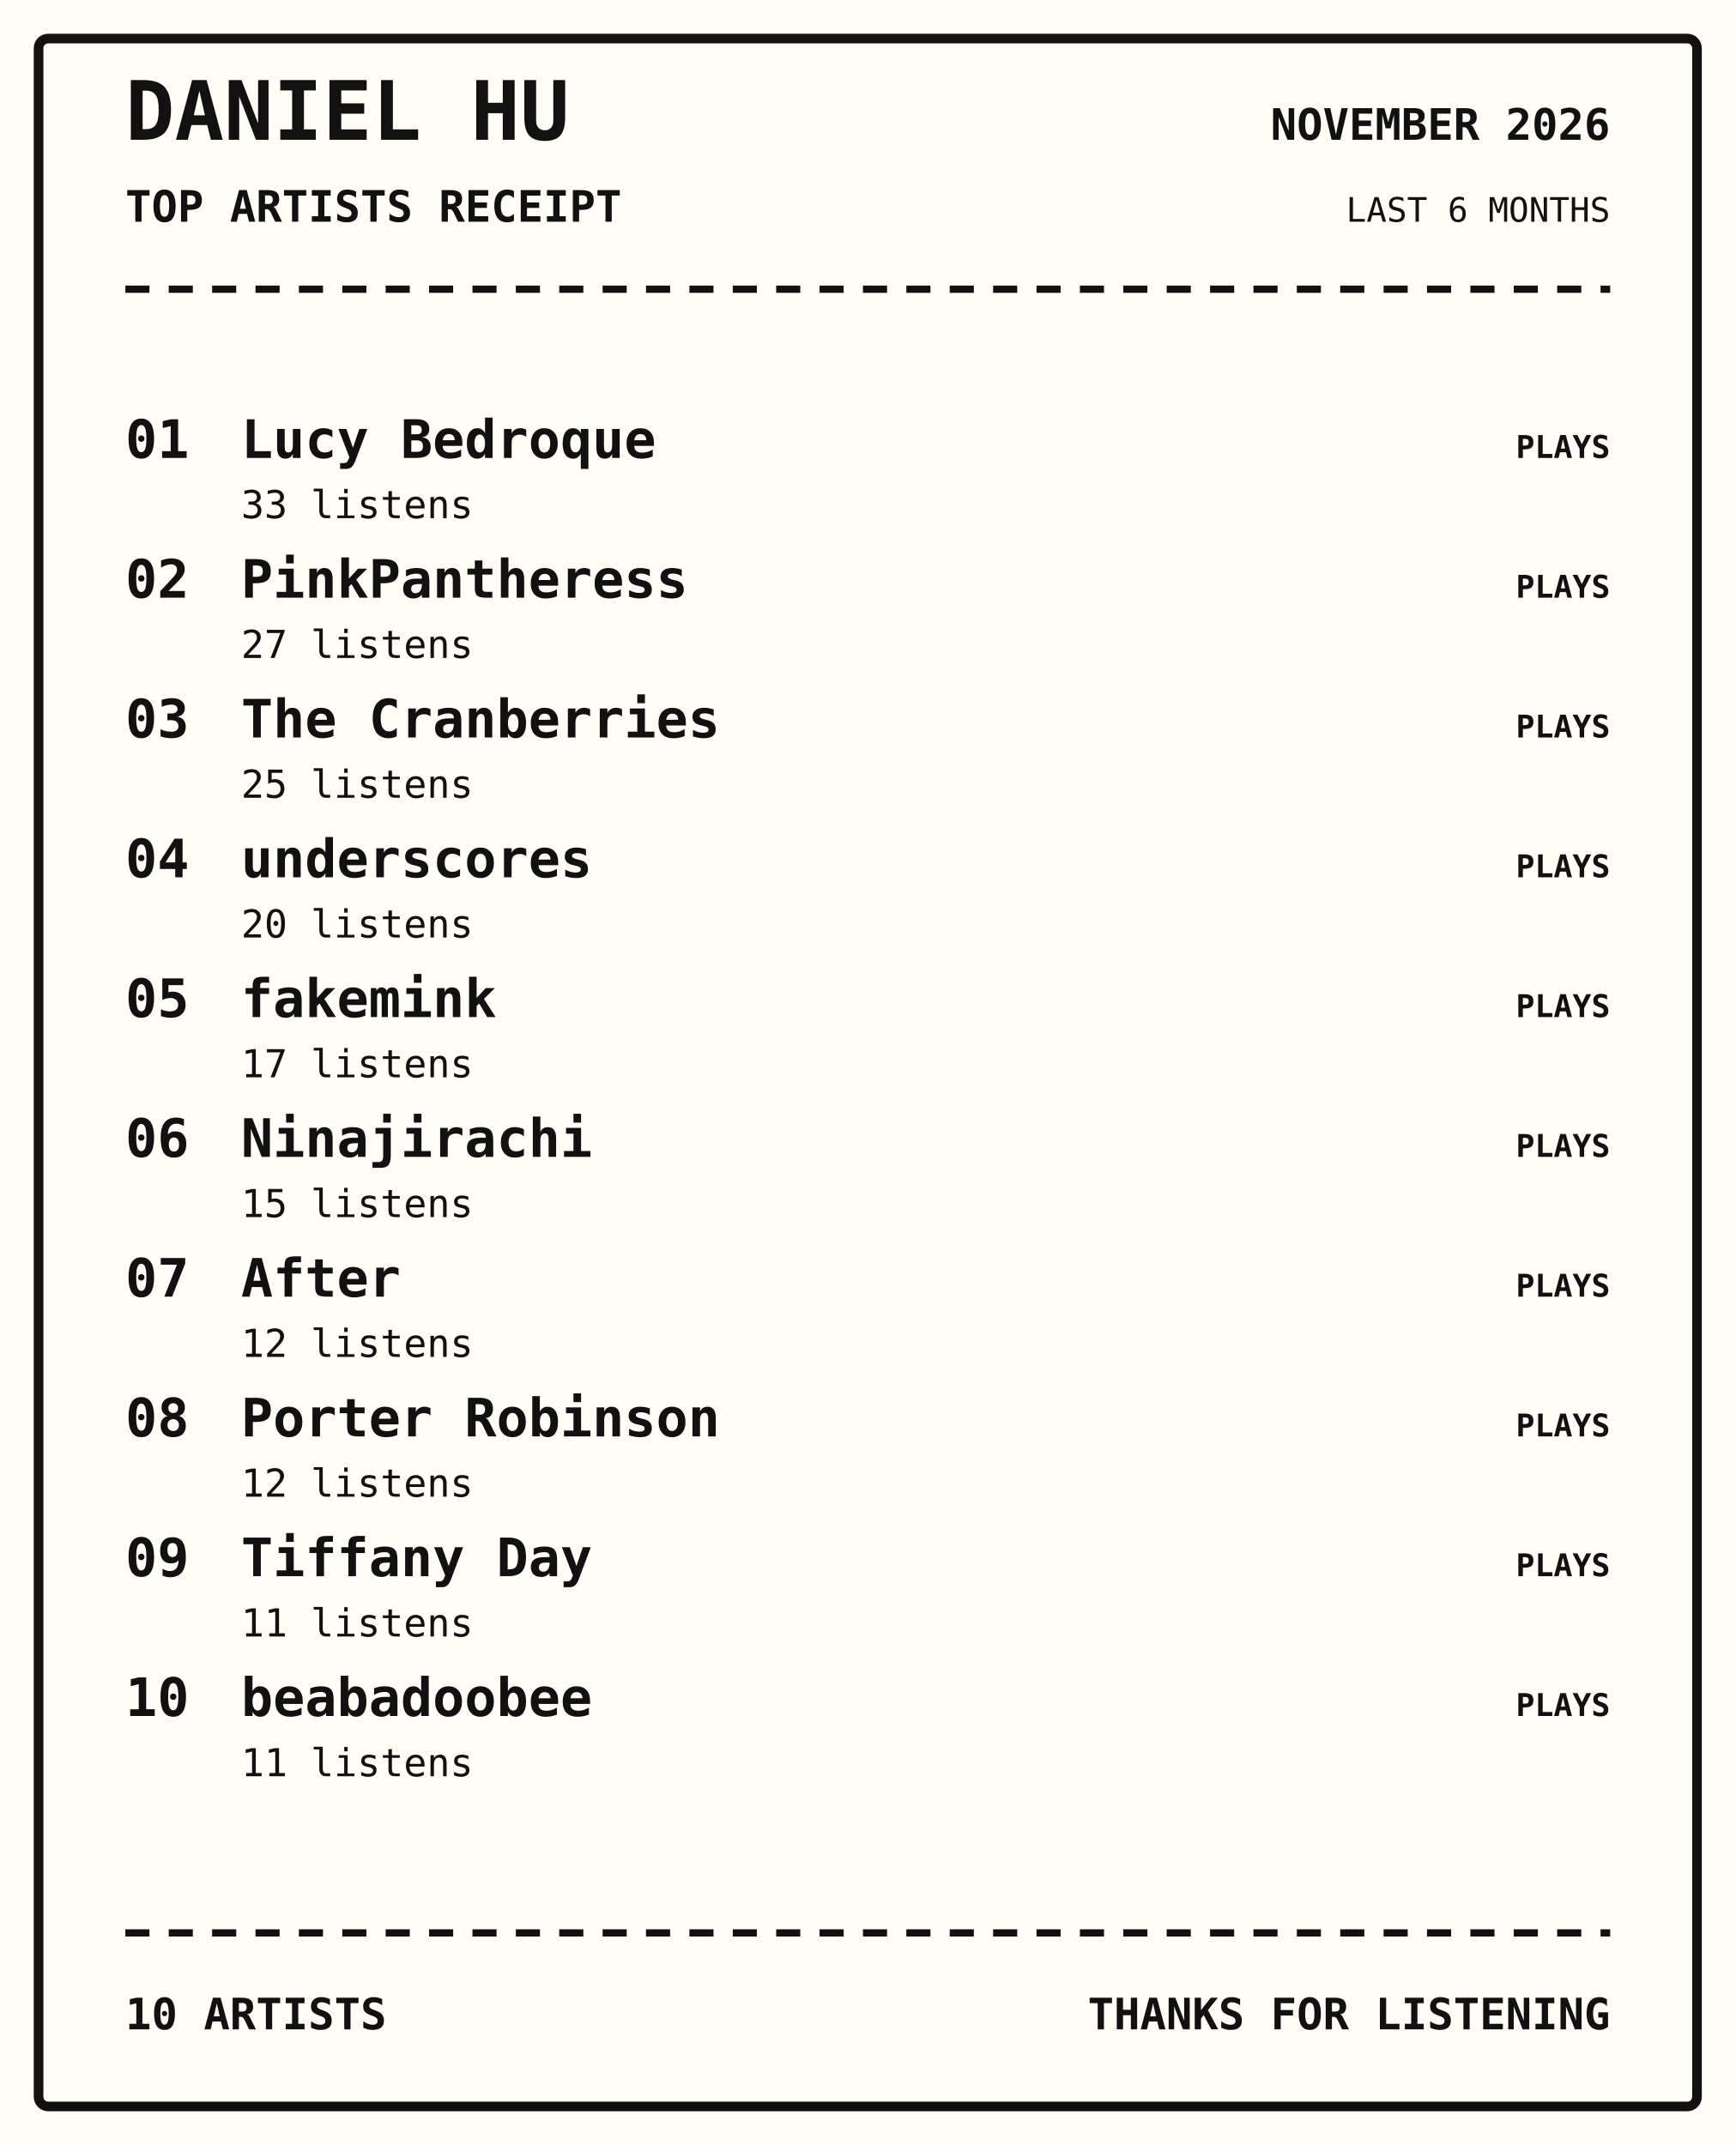
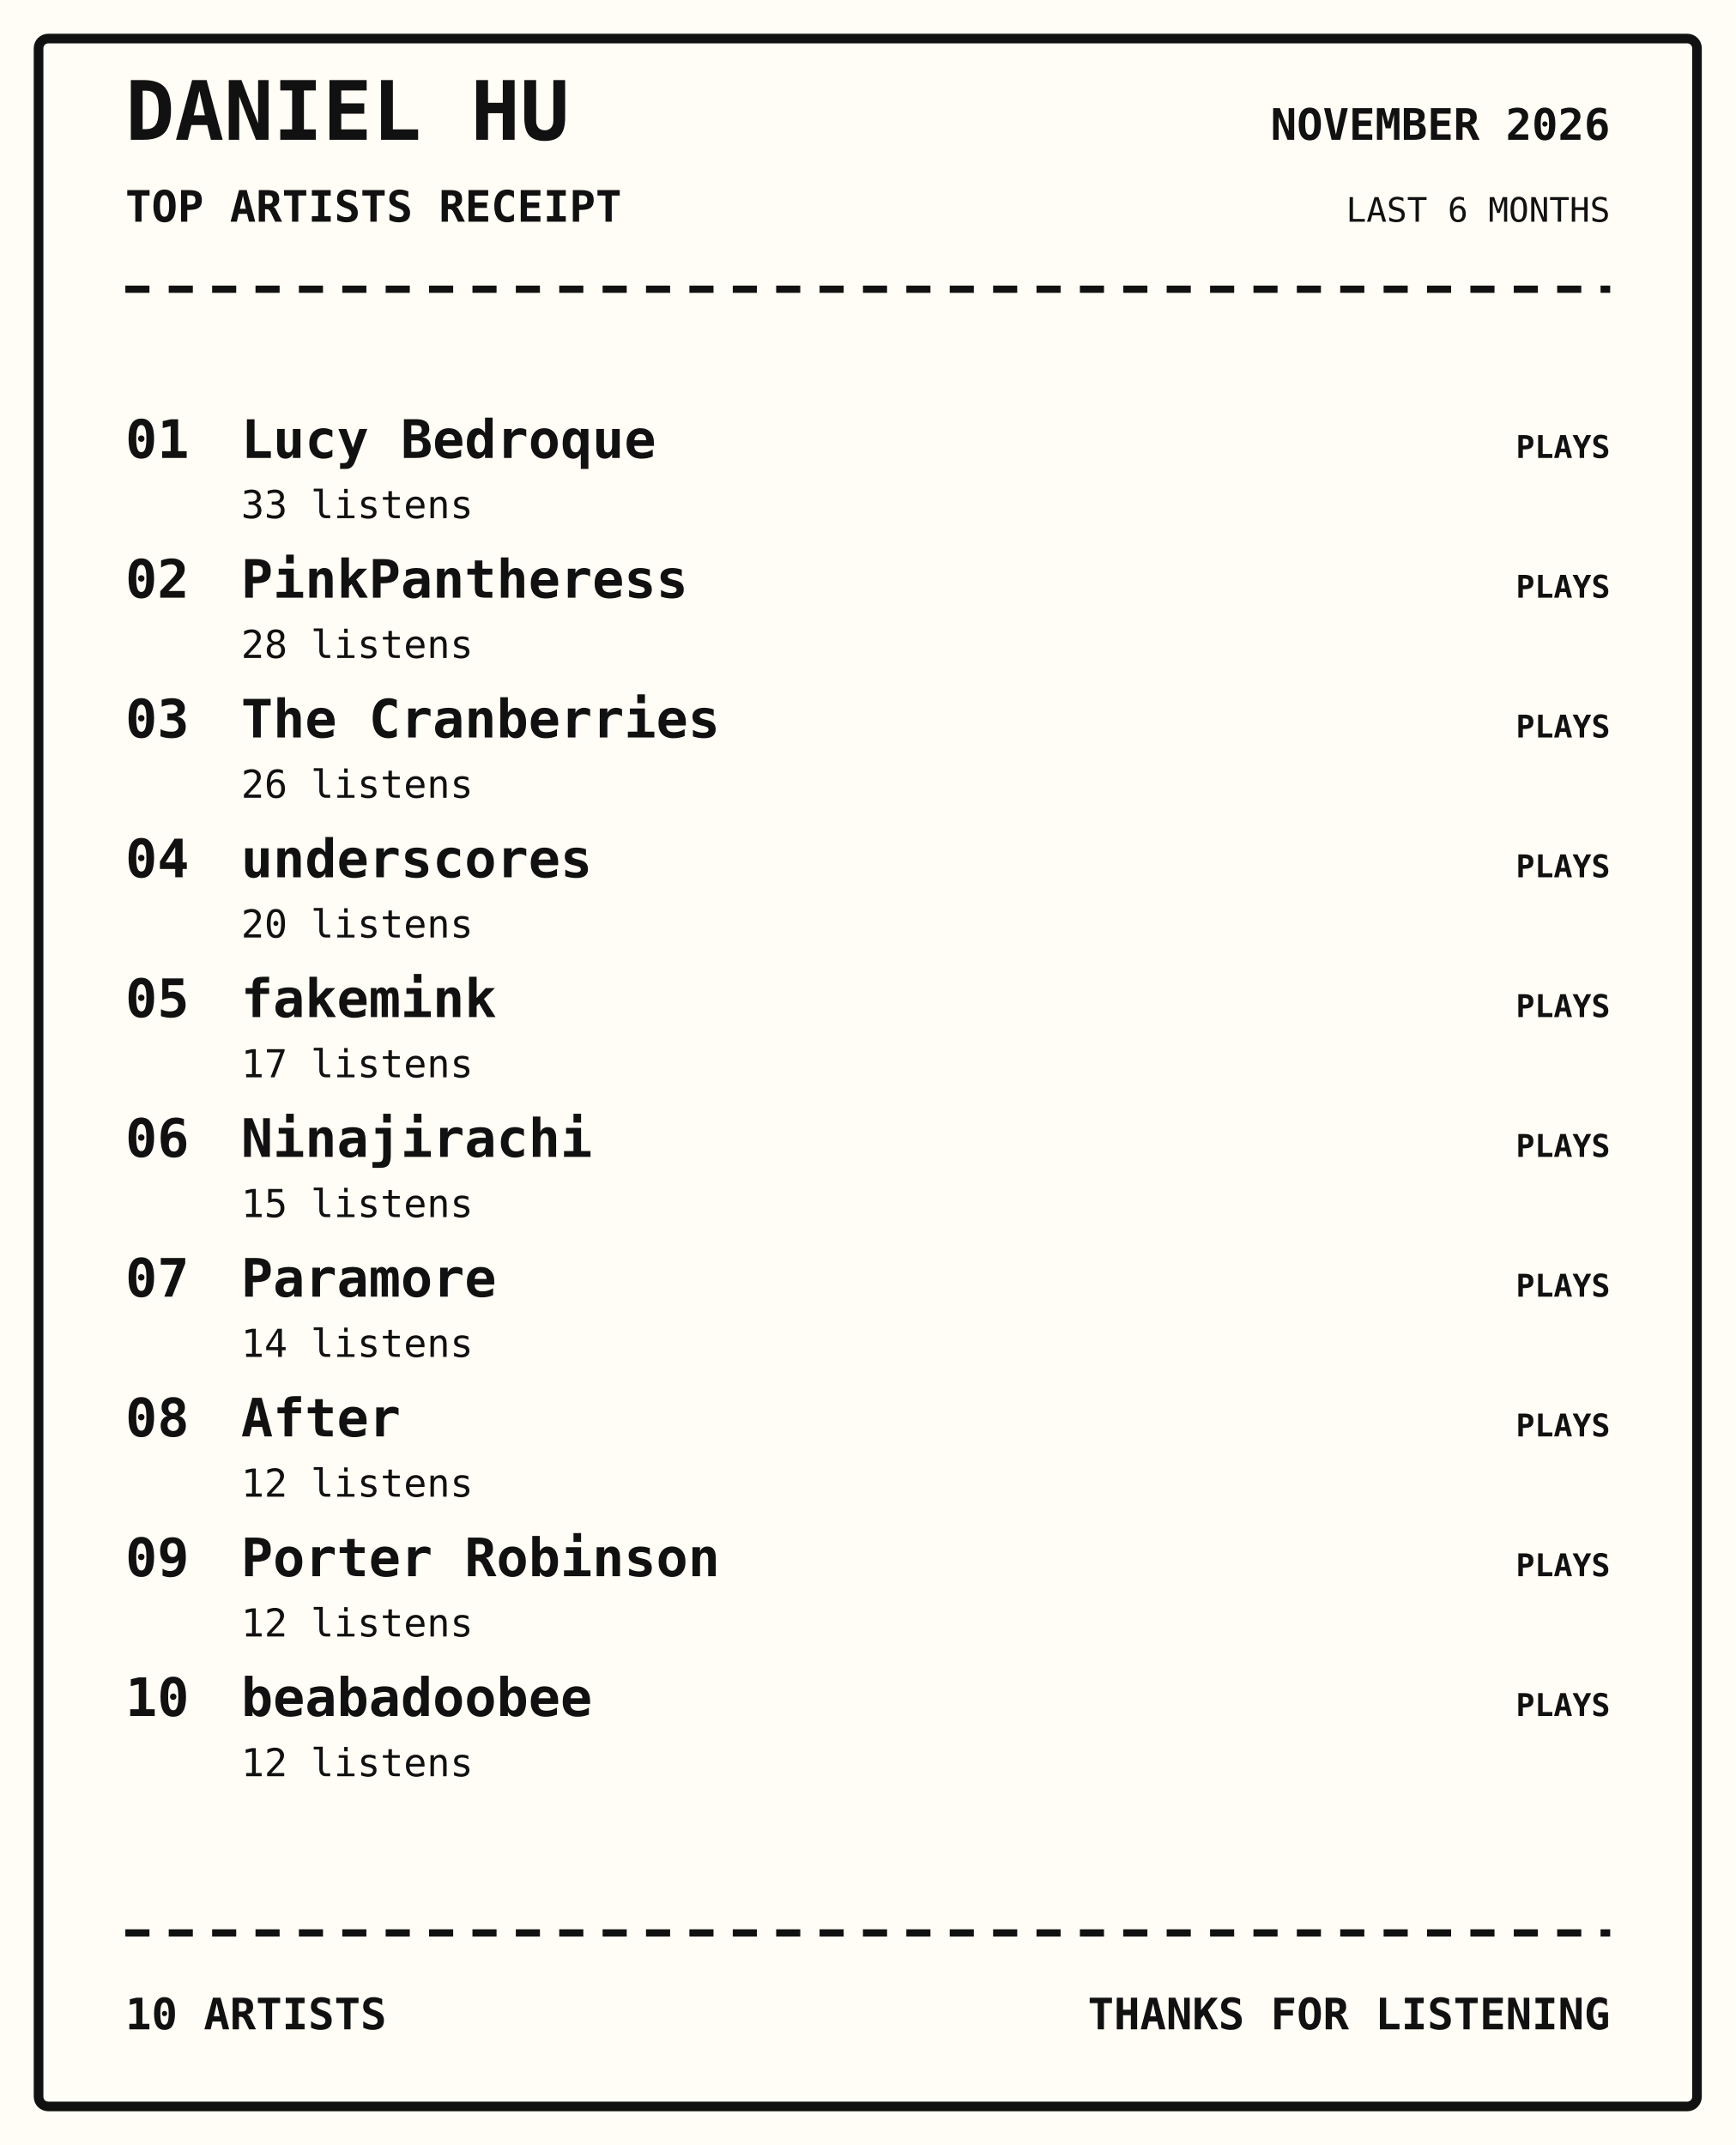
<svg xmlns="http://www.w3.org/2000/svg" width="720" height="890" viewBox="0 0 720 890">
  <rect width="100%" height="100%" fill="#fffdf5" />
  <rect x="16" y="16" width="688" height="858" rx="4" fill="none" stroke="#111" stroke-width="4" />
  <text x="52" y="58" font-family="monospace" font-size="34px" font-weight="800" text-anchor="start" fill="#111">DANIEL HU</text>
  <text x="52" y="92" font-family="monospace" font-size="18px" font-weight="700" text-anchor="start" fill="#111">TOP ARTISTS RECEIPT</text>
  <text x="668" y="58" font-family="monospace" font-size="18px" font-weight="700" text-anchor="end" fill="#111">NOVEMBER 2026</text>
  <text x="668" y="92" font-family="monospace" font-size="14px" font-weight="400" text-anchor="end" fill="#111">LAST 6 MONTHS</text>
  <path d="M52 120 H668" stroke="#111" stroke-width="3" stroke-dasharray="10 8" />
  <text x="52" y="190" font-family="monospace" font-size="22px" font-weight="700" text-anchor="start" fill="#111">01</text>
  <text x="100" y="190" font-family="monospace" font-size="22px" font-weight="700" text-anchor="start" fill="#111">Lucy Bedroque</text>
  <text x="100" y="215" font-family="monospace" font-size="16px" font-weight="400" text-anchor="start" fill="#111">33 listens</text>
  <text x="668" y="190" font-family="monospace" font-size="13px" font-weight="700" text-anchor="end" fill="#111">PLAYS</text>
  <text x="52" y="248" font-family="monospace" font-size="22px" font-weight="700" text-anchor="start" fill="#111">02</text>
  <text x="100" y="248" font-family="monospace" font-size="22px" font-weight="700" text-anchor="start" fill="#111">PinkPantheress</text>
-   <text x="100" y="273" font-family="monospace" font-size="16px" font-weight="400" text-anchor="start" fill="#111">27 listens</text>
+   <text x="100" y="273" font-family="monospace" font-size="16px" font-weight="400" text-anchor="start" fill="#111">28 listens</text>
  <text x="668" y="248" font-family="monospace" font-size="13px" font-weight="700" text-anchor="end" fill="#111">PLAYS</text>
  <text x="52" y="306" font-family="monospace" font-size="22px" font-weight="700" text-anchor="start" fill="#111">03</text>
  <text x="100" y="306" font-family="monospace" font-size="22px" font-weight="700" text-anchor="start" fill="#111">The Cranberries</text>
-   <text x="100" y="331" font-family="monospace" font-size="16px" font-weight="400" text-anchor="start" fill="#111">25 listens</text>
+   <text x="100" y="331" font-family="monospace" font-size="16px" font-weight="400" text-anchor="start" fill="#111">26 listens</text>
  <text x="668" y="306" font-family="monospace" font-size="13px" font-weight="700" text-anchor="end" fill="#111">PLAYS</text>
  <text x="52" y="364" font-family="monospace" font-size="22px" font-weight="700" text-anchor="start" fill="#111">04</text>
  <text x="100" y="364" font-family="monospace" font-size="22px" font-weight="700" text-anchor="start" fill="#111">underscores</text>
  <text x="100" y="389" font-family="monospace" font-size="16px" font-weight="400" text-anchor="start" fill="#111">20 listens</text>
  <text x="668" y="364" font-family="monospace" font-size="13px" font-weight="700" text-anchor="end" fill="#111">PLAYS</text>
  <text x="52" y="422" font-family="monospace" font-size="22px" font-weight="700" text-anchor="start" fill="#111">05</text>
  <text x="100" y="422" font-family="monospace" font-size="22px" font-weight="700" text-anchor="start" fill="#111">fakemink</text>
  <text x="100" y="447" font-family="monospace" font-size="16px" font-weight="400" text-anchor="start" fill="#111">17 listens</text>
  <text x="668" y="422" font-family="monospace" font-size="13px" font-weight="700" text-anchor="end" fill="#111">PLAYS</text>
  <text x="52" y="480" font-family="monospace" font-size="22px" font-weight="700" text-anchor="start" fill="#111">06</text>
  <text x="100" y="480" font-family="monospace" font-size="22px" font-weight="700" text-anchor="start" fill="#111">Ninajirachi</text>
  <text x="100" y="505" font-family="monospace" font-size="16px" font-weight="400" text-anchor="start" fill="#111">15 listens</text>
  <text x="668" y="480" font-family="monospace" font-size="13px" font-weight="700" text-anchor="end" fill="#111">PLAYS</text>
  <text x="52" y="538" font-family="monospace" font-size="22px" font-weight="700" text-anchor="start" fill="#111">07</text>
-   <text x="100" y="538" font-family="monospace" font-size="22px" font-weight="700" text-anchor="start" fill="#111">After</text>
-   <text x="100" y="563" font-family="monospace" font-size="16px" font-weight="400" text-anchor="start" fill="#111">12 listens</text>
+   <text x="100" y="538" font-family="monospace" font-size="22px" font-weight="700" text-anchor="start" fill="#111">Paramore</text>
+   <text x="100" y="563" font-family="monospace" font-size="16px" font-weight="400" text-anchor="start" fill="#111">14 listens</text>
  <text x="668" y="538" font-family="monospace" font-size="13px" font-weight="700" text-anchor="end" fill="#111">PLAYS</text>
  <text x="52" y="596" font-family="monospace" font-size="22px" font-weight="700" text-anchor="start" fill="#111">08</text>
-   <text x="100" y="596" font-family="monospace" font-size="22px" font-weight="700" text-anchor="start" fill="#111">Porter Robinson</text>
+   <text x="100" y="596" font-family="monospace" font-size="22px" font-weight="700" text-anchor="start" fill="#111">After</text>
  <text x="100" y="621" font-family="monospace" font-size="16px" font-weight="400" text-anchor="start" fill="#111">12 listens</text>
  <text x="668" y="596" font-family="monospace" font-size="13px" font-weight="700" text-anchor="end" fill="#111">PLAYS</text>
  <text x="52" y="654" font-family="monospace" font-size="22px" font-weight="700" text-anchor="start" fill="#111">09</text>
-   <text x="100" y="654" font-family="monospace" font-size="22px" font-weight="700" text-anchor="start" fill="#111">Tiffany Day</text>
-   <text x="100" y="679" font-family="monospace" font-size="16px" font-weight="400" text-anchor="start" fill="#111">11 listens</text>
+   <text x="100" y="654" font-family="monospace" font-size="22px" font-weight="700" text-anchor="start" fill="#111">Porter Robinson</text>
+   <text x="100" y="679" font-family="monospace" font-size="16px" font-weight="400" text-anchor="start" fill="#111">12 listens</text>
  <text x="668" y="654" font-family="monospace" font-size="13px" font-weight="700" text-anchor="end" fill="#111">PLAYS</text>
  <text x="52" y="712" font-family="monospace" font-size="22px" font-weight="700" text-anchor="start" fill="#111">10</text>
  <text x="100" y="712" font-family="monospace" font-size="22px" font-weight="700" text-anchor="start" fill="#111">beabadoobee</text>
-   <text x="100" y="737" font-family="monospace" font-size="16px" font-weight="400" text-anchor="start" fill="#111">11 listens</text>
+   <text x="100" y="737" font-family="monospace" font-size="16px" font-weight="400" text-anchor="start" fill="#111">12 listens</text>
  <text x="668" y="712" font-family="monospace" font-size="13px" font-weight="700" text-anchor="end" fill="#111">PLAYS</text>
  <path d="M52 802 H668" stroke="#111" stroke-width="3" stroke-dasharray="10 8" />
  <text x="52" y="842" font-family="monospace" font-size="18px" font-weight="700" text-anchor="start" fill="#111">10 ARTISTS</text>
  <text x="668" y="842" font-family="monospace" font-size="18px" font-weight="700" text-anchor="end" fill="#111">THANKS FOR LISTENING</text>
</svg>
